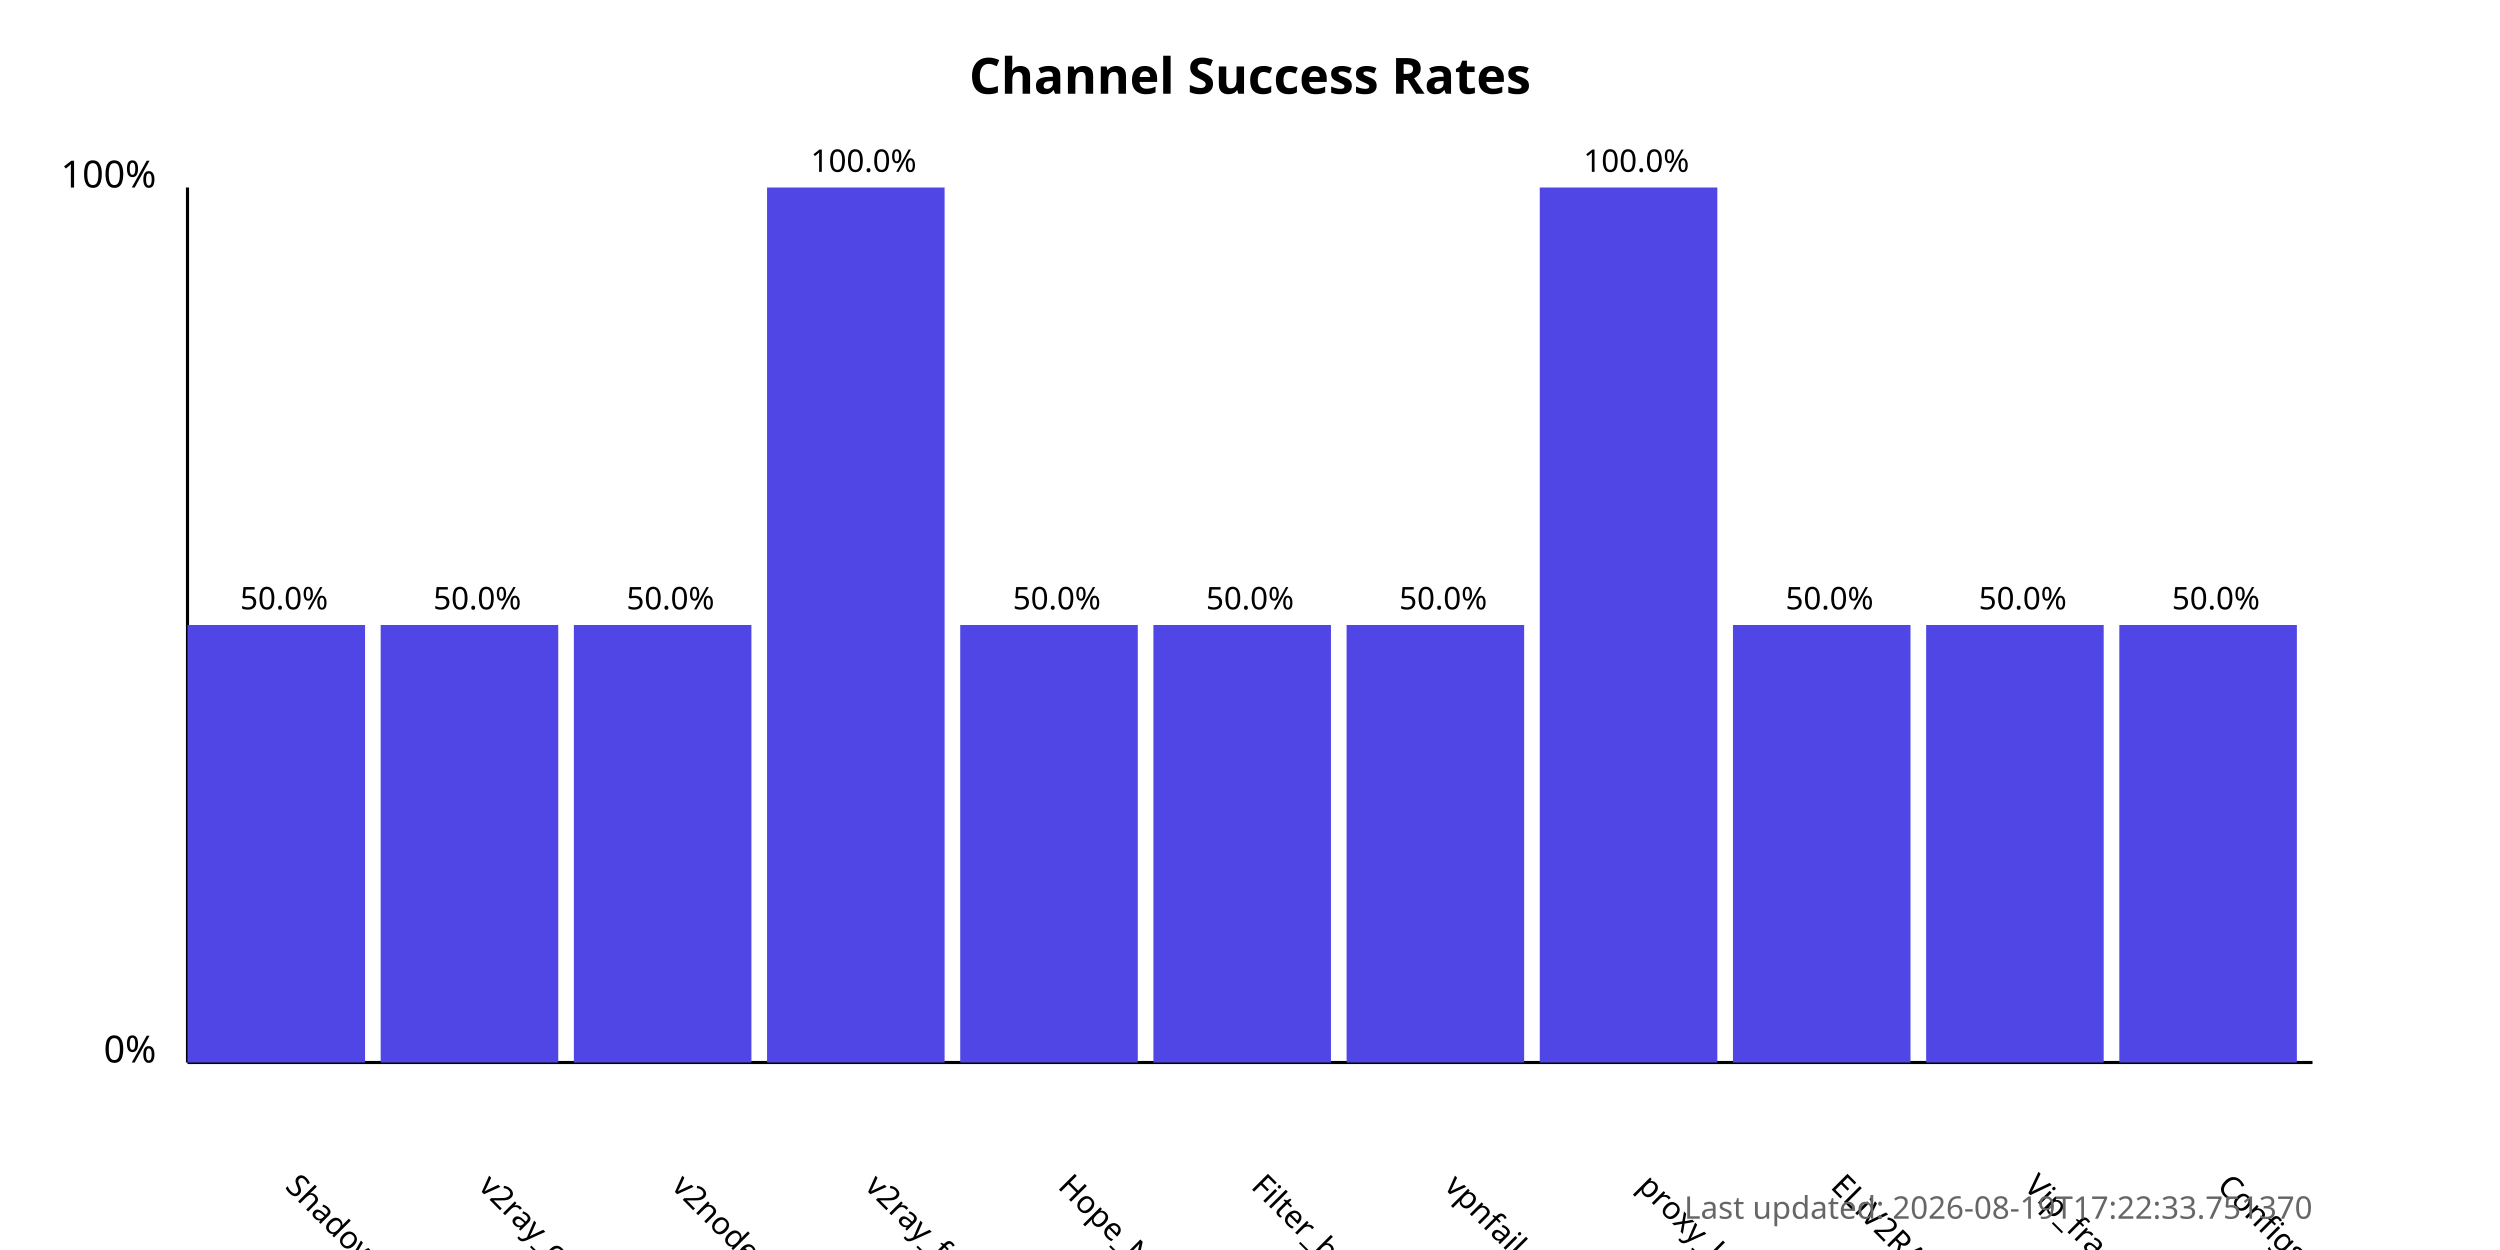
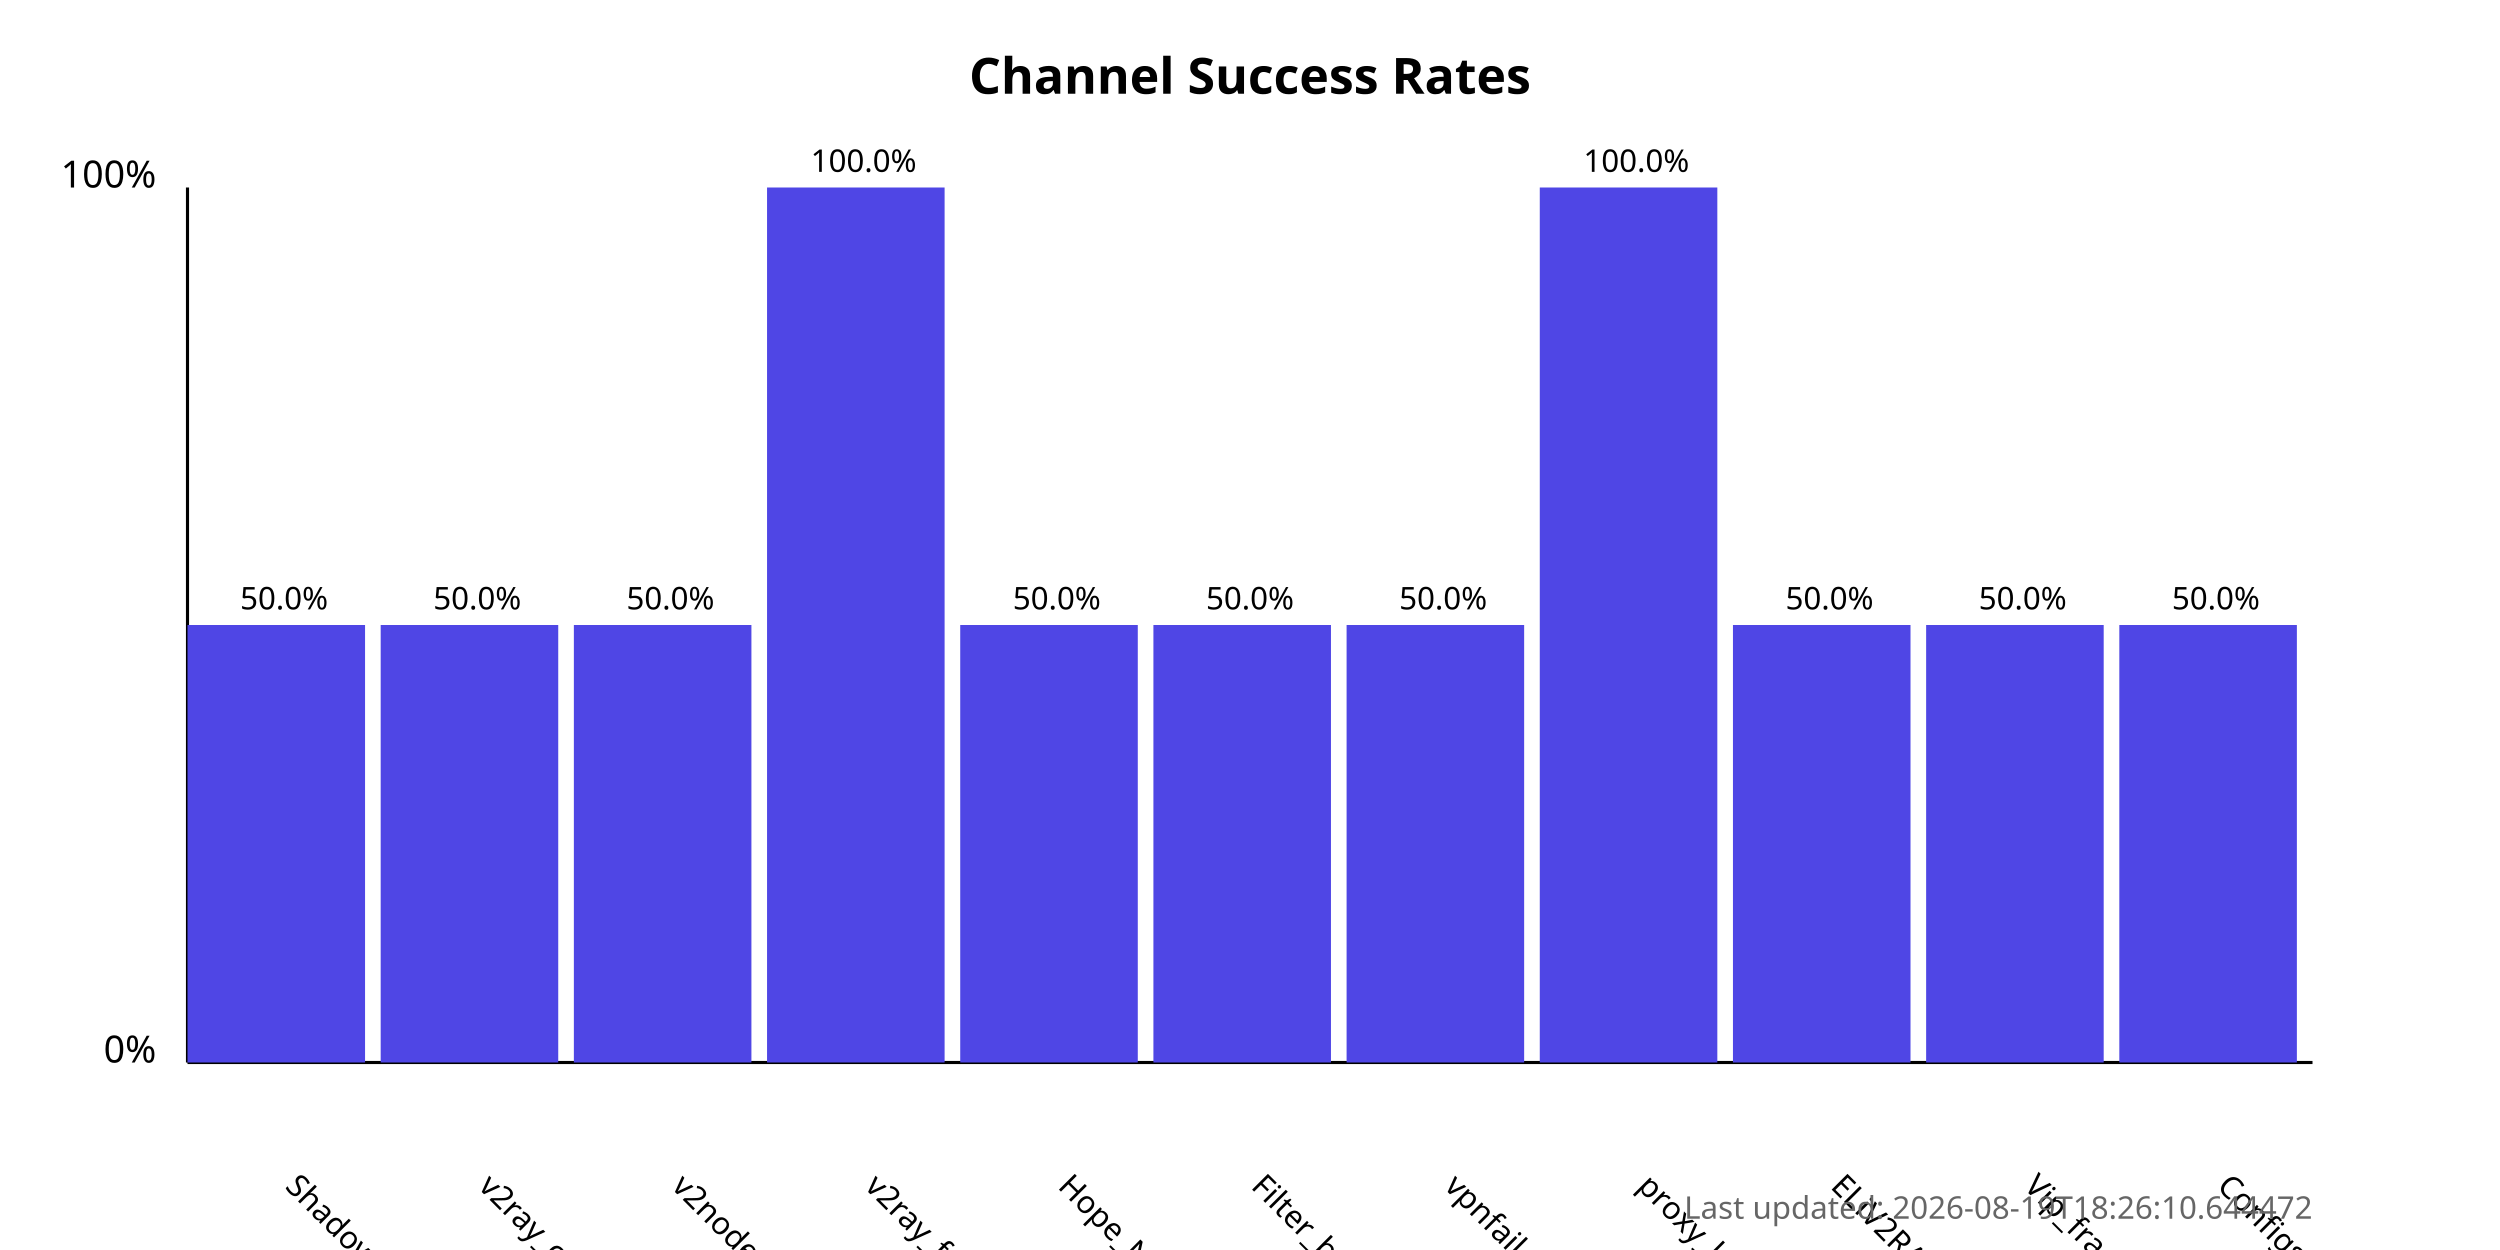
<svg xmlns="http://www.w3.org/2000/svg" width="800" height="400">
  <style>
            .chart-title { font: bold 16px sans-serif; }
            .axis-label { font: 12px sans-serif; }
            .tick-label { font: 10px sans-serif; }
            .bar { fill: #4f46e5; }
            .bar:hover { fill: #6366f1; }
            .timestamp { font: 10px sans-serif; fill: #666; }
        </style>
  <text x="400.0" y="30" text-anchor="middle" class="chart-title">
            Channel Success Rates
        </text>
  <line x1="60" y1="340" x2="60" y2="60" stroke="black" stroke-width="1" />
  <line x1="60" y1="340" x2="740" y2="340" stroke="black" stroke-width="1" />
  <text x="50" y="340" text-anchor="end" class="axis-label">0%</text>
  <text x="50" y="60" text-anchor="end" class="axis-label">100%</text>
  <g>
    <rect x="60" y="200.0" width="56.818" height="140.0" class="bar" />
    <text x="90.909" y="380" transform="rotate(45, 90.90909, 380)" text-anchor="start" class="tick-label">
                ShadowProxy66
            </text>
    <text x="90.909" y="195.0" text-anchor="middle" class="tick-label">
                50.0%
            </text>
  </g>
  <g>
    <rect x="121.818" y="200.0" width="56.818" height="140.0" class="bar" />
    <text x="152.727" y="380" transform="rotate(45, 152.7273, 380)" text-anchor="start" class="tick-label">
                v2ray_configs_pool
            </text>
    <text x="152.727" y="195.0" text-anchor="middle" class="tick-label">
                50.0%
            </text>
  </g>
  <g>
    <rect x="183.636" y="200.0" width="56.818" height="140.0" class="bar" />
    <text x="214.545" y="380" transform="rotate(45, 214.5455, 380)" text-anchor="start" class="tick-label">
                v2nodes
            </text>
    <text x="214.545" y="195.0" text-anchor="middle" class="tick-label">
                50.0%
            </text>
  </g>
  <g>
    <rect x="245.455" y="60.0" width="56.818" height="280.0" class="bar" />
    <text x="276.364" y="380" transform="rotate(45, 276.3636, 380)" text-anchor="start" class="tick-label">
                v2ray_free_conf
            </text>
    <text x="276.364" y="55.0" text-anchor="middle" class="tick-label">
                100.0%
            </text>
  </g>
  <g>
    <rect x="307.273" y="200.0" width="56.818" height="140.0" class="bar" />
    <text x="338.182" y="380" transform="rotate(45, 338.1818, 380)" text-anchor="start" class="tick-label">
                Hope_Net
            </text>
    <text x="338.182" y="195.0" text-anchor="middle" class="tick-label">
                50.0%
            </text>
  </g>
  <g>
    <rect x="369.091" y="200.0" width="56.818" height="140.0" class="bar" />
    <text x="400.0" y="380" transform="rotate(45, 400.0, 380)" text-anchor="start" class="tick-label">
                Filter_breaker
            </text>
    <text x="400.0" y="195.0" text-anchor="middle" class="tick-label">
                50.0%
            </text>
  </g>
  <g>
    <rect x="430.909" y="200.0" width="56.818" height="140.0" class="bar" />
    <text x="461.818" y="380" transform="rotate(45, 461.8182, 380)" text-anchor="start" class="tick-label">
                vpnfail_vless
            </text>
    <text x="461.818" y="195.0" text-anchor="middle" class="tick-label">
                50.0%
            </text>
  </g>
  <g>
    <rect x="492.727" y="60.0" width="56.818" height="280.0" class="bar" />
    <text x="523.636" y="380" transform="rotate(45, 523.6364, 380)" text-anchor="start" class="tick-label">
                proxy_kafee
            </text>
    <text x="523.636" y="55.0" text-anchor="middle" class="tick-label">
                100.0%
            </text>
  </g>
  <g>
    <rect x="554.545" y="200.0" width="56.818" height="140.0" class="bar" />
    <text x="585.455" y="380" transform="rotate(45, 585.4545, 380)" text-anchor="start" class="tick-label">
                ELiV2RAY
            </text>
    <text x="585.455" y="195.0" text-anchor="middle" class="tick-label">
                50.0%
            </text>
  </g>
  <g>
    <rect x="616.364" y="200.0" width="56.818" height="140.0" class="bar" />
    <text x="647.273" y="380" transform="rotate(45, 647.2727, 380)" text-anchor="start" class="tick-label">
                Vip_fragment_v2ray
            </text>
    <text x="647.273" y="195.0" text-anchor="middle" class="tick-label">
                50.0%
            </text>
  </g>
  <g>
    <rect x="678.182" y="200.0" width="56.818" height="140.0" class="bar" />
    <text x="709.091" y="380" transform="rotate(45, 709.0909, 380)" text-anchor="start" class="tick-label">
                ConfigsHubPlus
            </text>
    <text x="709.091" y="195.0" text-anchor="middle" class="tick-label">
                50.0%
            </text>
  </g>
  <text x="740" y="390" text-anchor="end" class="timestamp">
-             Last updated: 2026-08-19T17:22:33.751370
+             Last updated: 2026-08-19T18:26:10.644472
        </text>
</svg>
